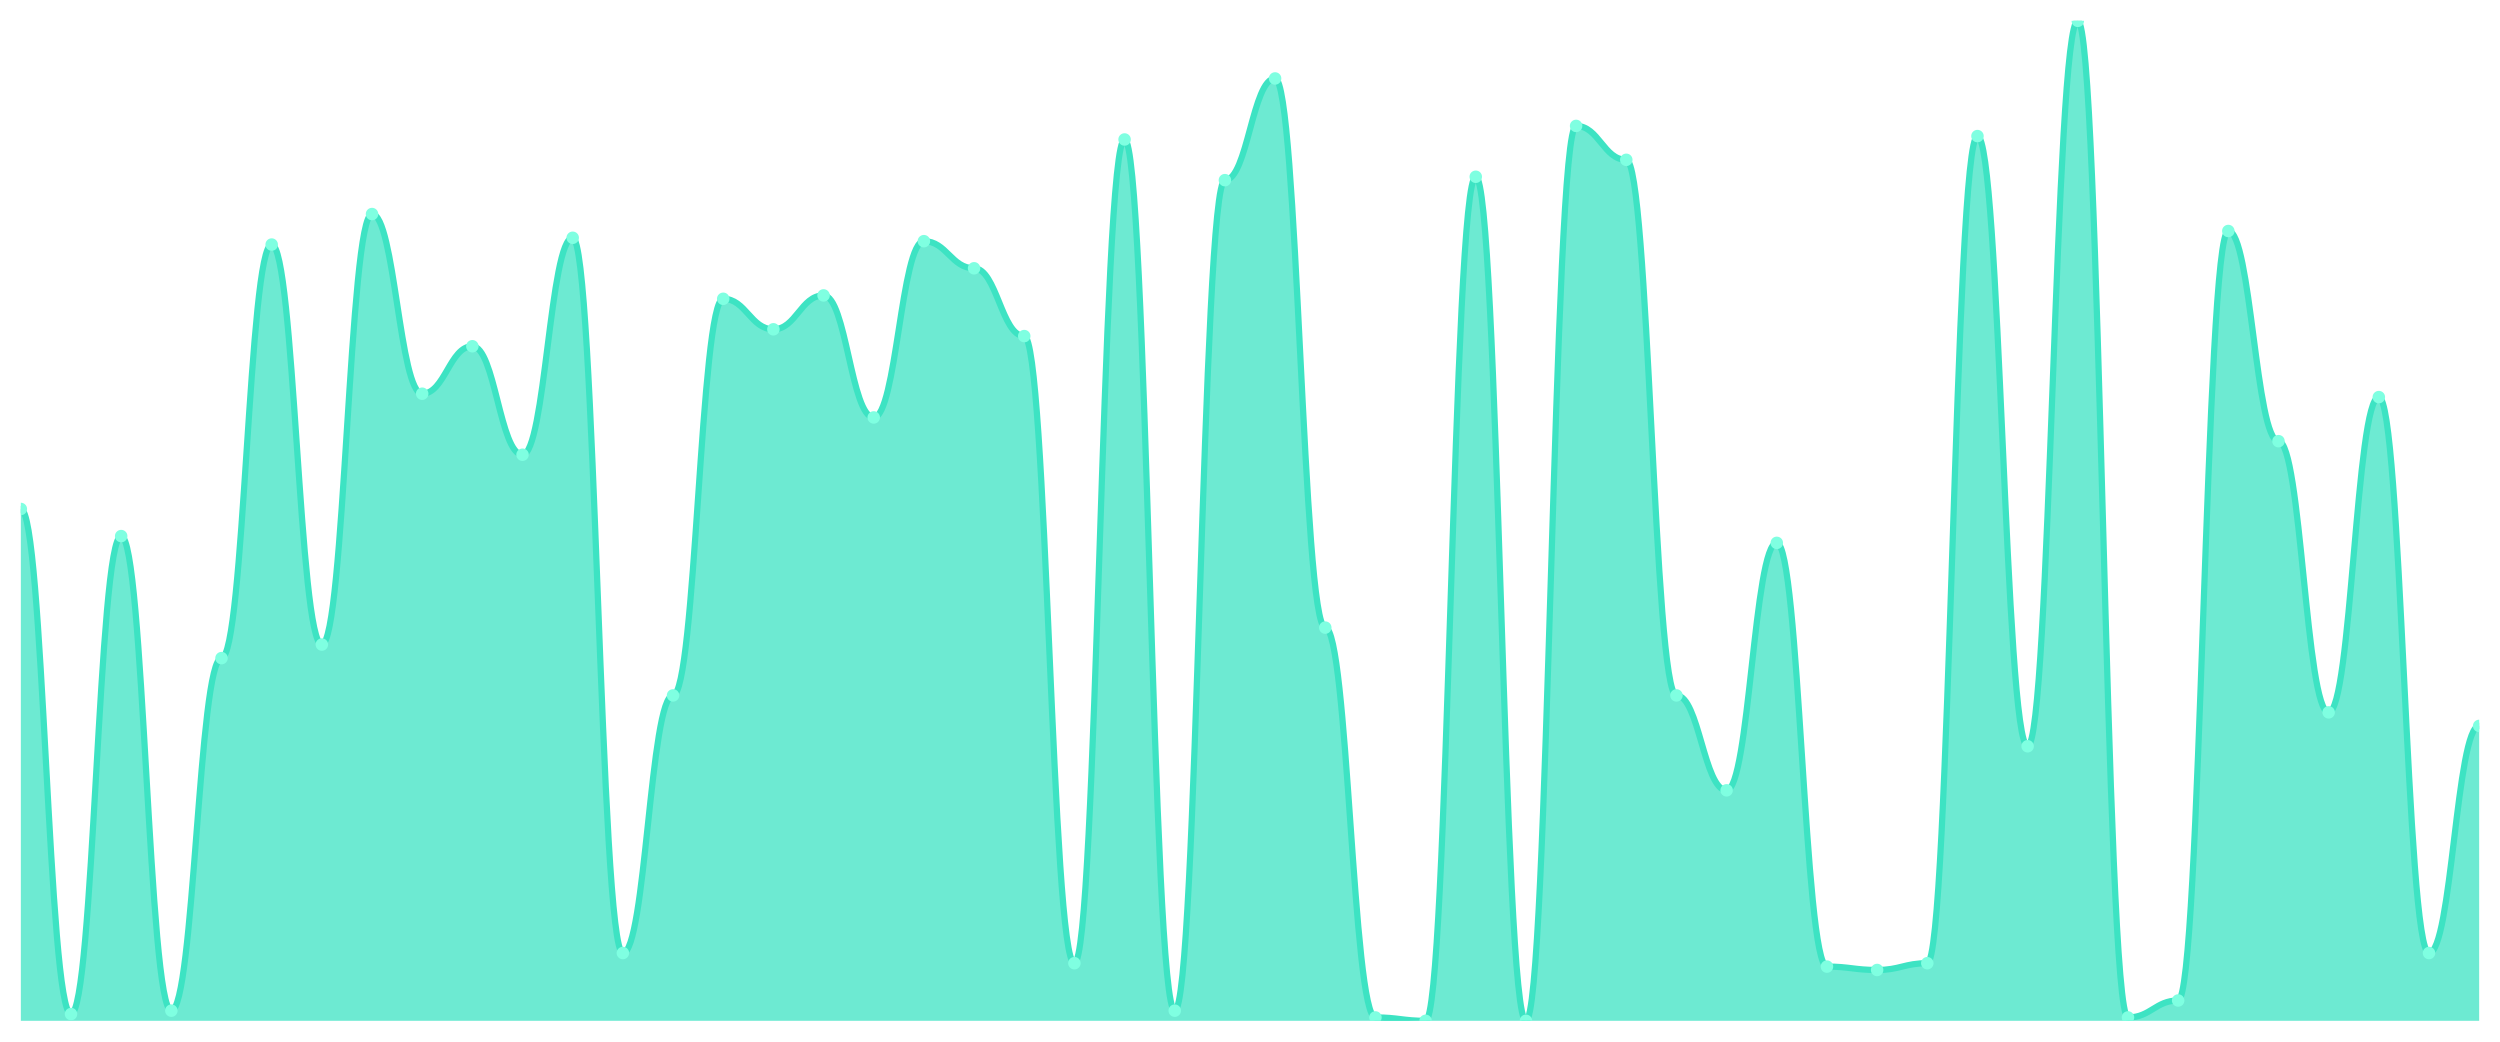
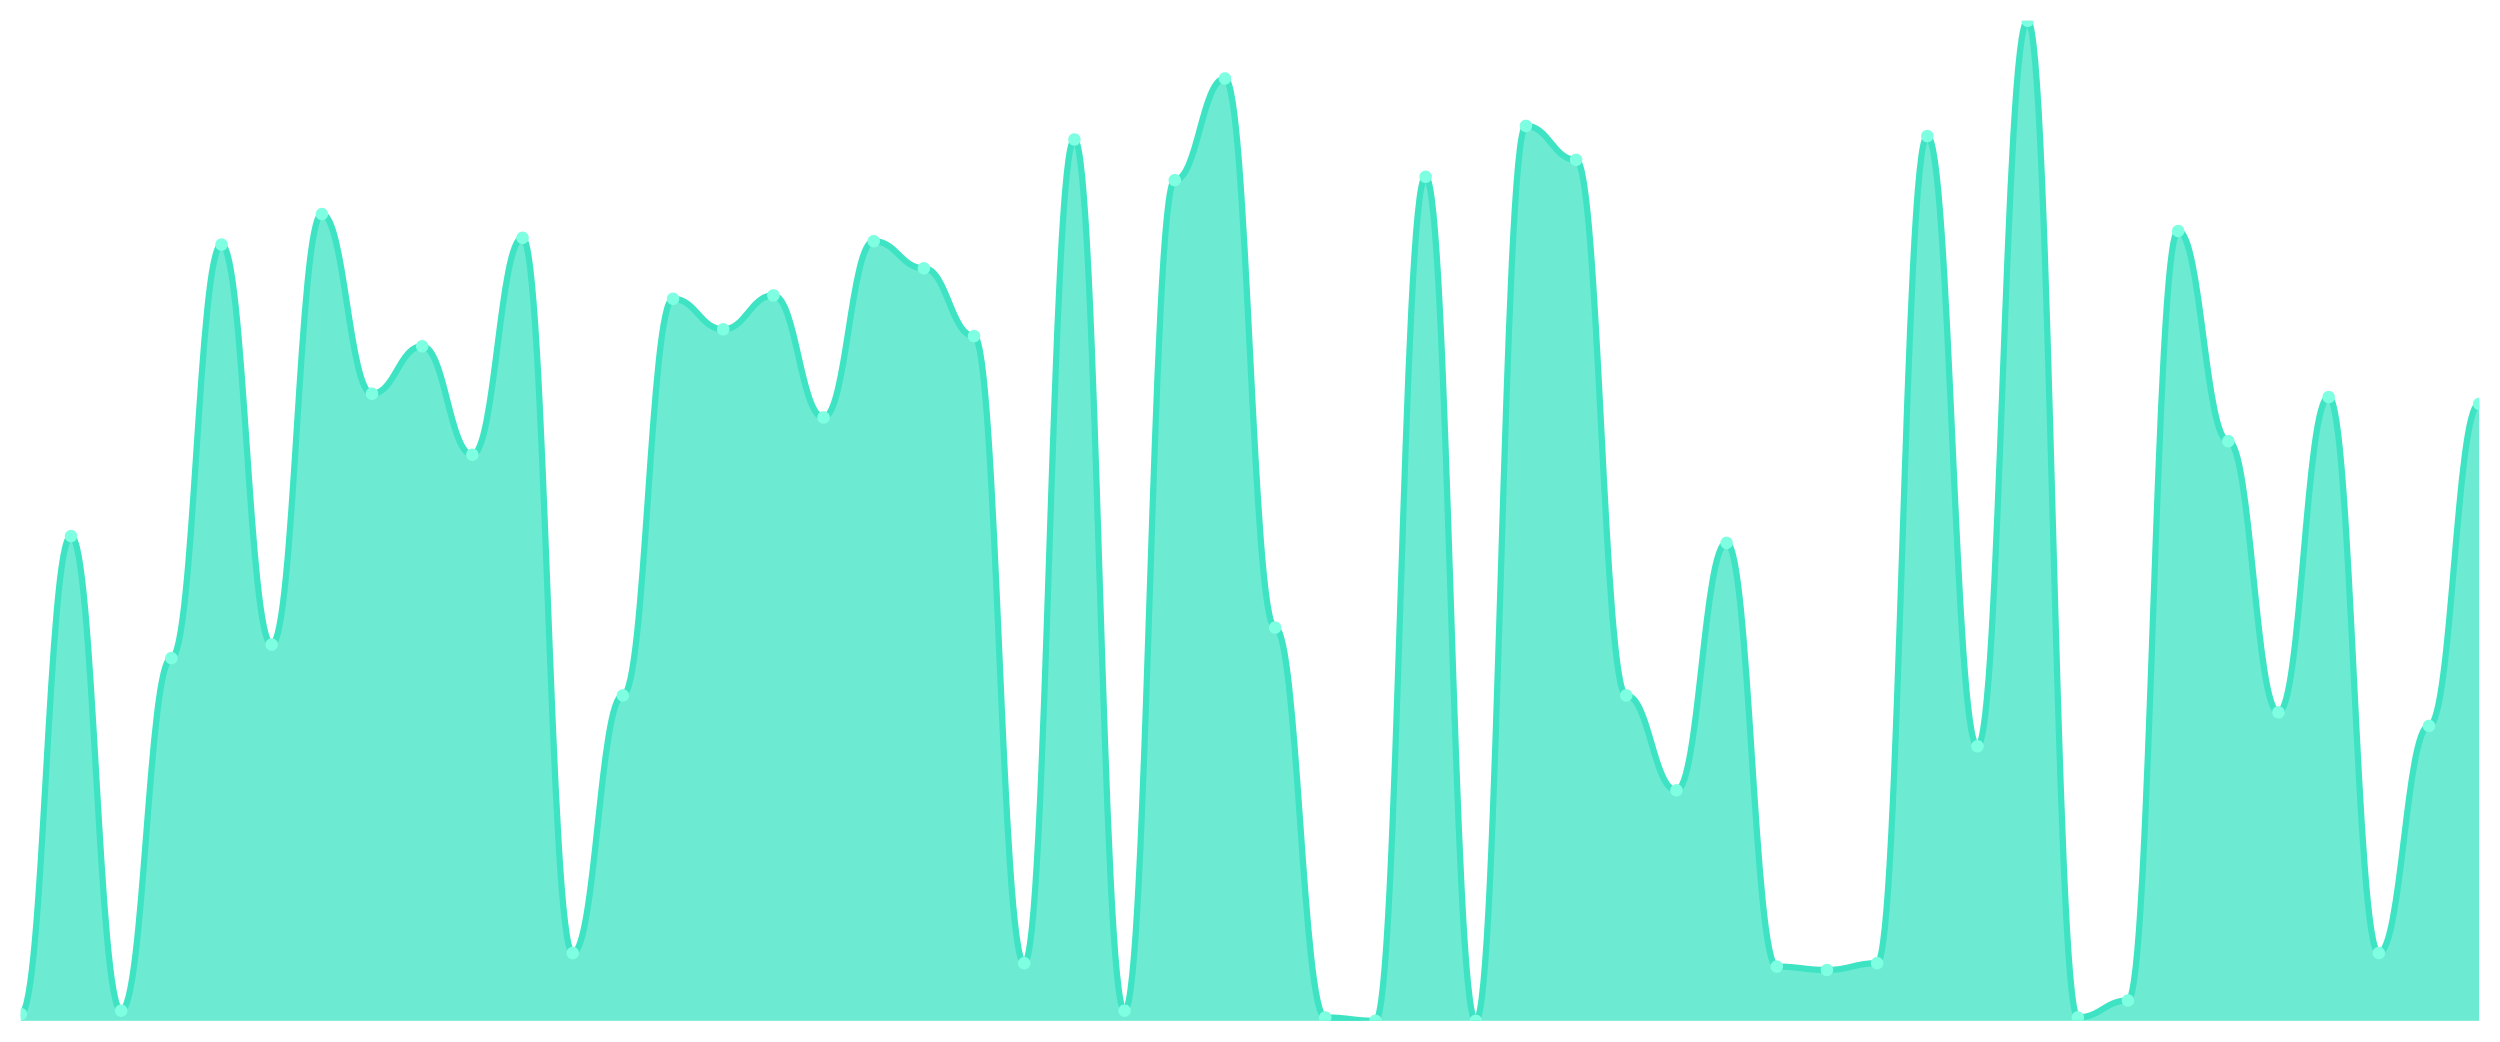
<svg xmlns="http://www.w3.org/2000/svg" viewBox="0 0 1200 500" width="1200" height="500">
  <defs>
    <clipPath id="c">
      <rect x="10" y="10" width="1180" height="480" />
    </clipPath>
  </defs>
  <rect width="1200" height="500" fill="none" />
  <g clip-path="url(#c)">
-     <path d="M 10,490 L 10,244.305 C 20.837,244.305 23.245,486.746 34.082,486.746 C 44.918,486.746 47.327,257.322 58.163,257.322 C 69,257.322 71.408,485.119 82.245,485.119 C 93.082,485.119 95.49,315.898 106.327,315.898 C 117.163,315.898 119.571,117.39 130.408,117.39 C 141.245,117.39 143.653,309.39 154.49,309.39 C 165.327,309.39 167.735,102.746 178.571,102.746 C 189.408,102.746 191.816,188.983 202.653,188.983 C 213.49,188.983 215.898,166.203 226.735,166.203 C 237.571,166.203 239.98,218.271 250.816,218.271 C 261.653,218.271 264.061,114.136 274.898,114.136 C 285.735,114.136 288.143,457.458 298.98,457.458 C 309.816,457.458 312.224,333.797 323.061,333.797 C 333.898,333.797 336.306,143.424 347.143,143.424 C 357.98,143.424 360.388,158.068 371.224,158.068 C 382.061,158.068 384.469,141.797 395.306,141.797 C 406.143,141.797 408.551,200.373 419.388,200.373 C 430.224,200.373 432.633,115.763 443.469,115.763 C 454.306,115.763 456.714,128.78 467.551,128.78 C 478.388,128.78 480.796,161.322 491.633,161.322 C 502.469,161.322 504.878,462.339 515.714,462.339 C 526.551,462.339 528.959,66.949 539.796,66.949 C 550.633,66.949 553.041,485.119 563.878,485.119 C 574.714,485.119 577.122,86.475 587.959,86.475 C 598.796,86.475 601.204,37.661 612.041,37.661 C 622.878,37.661 625.286,301.254 636.122,301.254 C 646.959,301.254 649.367,488.373 660.204,488.373 C 671.041,488.373 673.449,490 684.286,490 C 695.122,490 697.531,84.847 708.367,84.847 C 719.204,84.847 721.612,490 732.449,490 C 743.286,490 745.694,60.441 756.531,60.441 C 767.367,60.441 769.776,76.712 780.612,76.712 C 791.449,76.712 793.857,333.797 804.694,333.797 C 815.531,333.797 817.939,379.356 828.776,379.356 C 839.612,379.356 842.02,260.576 852.857,260.576 C 863.694,260.576 866.102,463.966 876.939,463.966 C 887.776,463.966 890.184,465.593 901.02,465.593 C 911.857,465.593 914.265,462.339 925.102,462.339 C 935.939,462.339 938.347,65.322 949.184,65.322 C 960.02,65.322 962.429,358.203 973.265,358.203 C 984.102,358.203 986.51,10 997.347,10 C 1008.184,10 1010.592,488.373 1021.429,488.373 C 1032.265,488.373 1034.673,480.237 1045.51,480.237 C 1056.347,480.237 1058.755,110.881 1069.592,110.881 C 1080.429,110.881 1082.837,211.763 1093.673,211.763 C 1104.51,211.763 1106.918,341.932 1117.755,341.932 C 1128.592,341.932 1131,190.61 1141.837,190.61 C 1152.673,190.61 1155.082,457.458 1165.918,457.458 C 1176.755,457.458 1179.163,348.441 1190,348.441 L 1190,490 Z" fill="rgba(61,227,195,0.75)" />
-     <path d="M 10,244.305 C 20.837,244.305 23.245,486.746 34.082,486.746 C 44.918,486.746 47.327,257.322 58.163,257.322 C 69,257.322 71.408,485.119 82.245,485.119 C 93.082,485.119 95.49,315.898 106.327,315.898 C 117.163,315.898 119.571,117.39 130.408,117.39 C 141.245,117.39 143.653,309.39 154.49,309.39 C 165.327,309.39 167.735,102.746 178.571,102.746 C 189.408,102.746 191.816,188.983 202.653,188.983 C 213.49,188.983 215.898,166.203 226.735,166.203 C 237.571,166.203 239.98,218.271 250.816,218.271 C 261.653,218.271 264.061,114.136 274.898,114.136 C 285.735,114.136 288.143,457.458 298.98,457.458 C 309.816,457.458 312.224,333.797 323.061,333.797 C 333.898,333.797 336.306,143.424 347.143,143.424 C 357.98,143.424 360.388,158.068 371.224,158.068 C 382.061,158.068 384.469,141.797 395.306,141.797 C 406.143,141.797 408.551,200.373 419.388,200.373 C 430.224,200.373 432.633,115.763 443.469,115.763 C 454.306,115.763 456.714,128.78 467.551,128.78 C 478.388,128.78 480.796,161.322 491.633,161.322 C 502.469,161.322 504.878,462.339 515.714,462.339 C 526.551,462.339 528.959,66.949 539.796,66.949 C 550.633,66.949 553.041,485.119 563.878,485.119 C 574.714,485.119 577.122,86.475 587.959,86.475 C 598.796,86.475 601.204,37.661 612.041,37.661 C 622.878,37.661 625.286,301.254 636.122,301.254 C 646.959,301.254 649.367,488.373 660.204,488.373 C 671.041,488.373 673.449,490 684.286,490 C 695.122,490 697.531,84.847 708.367,84.847 C 719.204,84.847 721.612,490 732.449,490 C 743.286,490 745.694,60.441 756.531,60.441 C 767.367,60.441 769.776,76.712 780.612,76.712 C 791.449,76.712 793.857,333.797 804.694,333.797 C 815.531,333.797 817.939,379.356 828.776,379.356 C 839.612,379.356 842.02,260.576 852.857,260.576 C 863.694,260.576 866.102,463.966 876.939,463.966 C 887.776,463.966 890.184,465.593 901.02,465.593 C 911.857,465.593 914.265,462.339 925.102,462.339 C 935.939,462.339 938.347,65.322 949.184,65.322 C 960.02,65.322 962.429,358.203 973.265,358.203 C 984.102,358.203 986.51,10 997.347,10 C 1008.184,10 1010.592,488.373 1021.429,488.373 C 1032.265,488.373 1034.673,480.237 1045.51,480.237 C 1056.347,480.237 1058.755,110.881 1069.592,110.881 C 1080.429,110.881 1082.837,211.763 1093.673,211.763 C 1104.51,211.763 1106.918,341.932 1117.755,341.932 C 1128.592,341.932 1131,190.61 1141.837,190.61 C 1152.673,190.61 1155.082,457.458 1165.918,457.458 C 1176.755,457.458 1179.163,348.441 1190,348.441" fill="none" stroke="#3de3c3" stroke-width="3" stroke-linecap="round" stroke-linejoin="round" />
-     <circle cx="10" cy="244.305" r="3" fill="#7fffe1" />
-     <circle cx="34.082" cy="486.746" r="3" fill="#7fffe1" />
-     <circle cx="58.163" cy="257.322" r="3" fill="#7fffe1" />
-     <circle cx="82.245" cy="485.119" r="3" fill="#7fffe1" />
-     <circle cx="106.327" cy="315.898" r="3" fill="#7fffe1" />
-     <circle cx="130.408" cy="117.39" r="3" fill="#7fffe1" />
-     <circle cx="154.49" cy="309.39" r="3" fill="#7fffe1" />
-     <circle cx="178.571" cy="102.746" r="3" fill="#7fffe1" />
-     <circle cx="202.653" cy="188.983" r="3" fill="#7fffe1" />
-     <circle cx="226.735" cy="166.203" r="3" fill="#7fffe1" />
-     <circle cx="250.816" cy="218.271" r="3" fill="#7fffe1" />
-     <circle cx="274.898" cy="114.136" r="3" fill="#7fffe1" />
-     <circle cx="298.98" cy="457.458" r="3" fill="#7fffe1" />
-     <circle cx="323.061" cy="333.797" r="3" fill="#7fffe1" />
-     <circle cx="347.143" cy="143.424" r="3" fill="#7fffe1" />
-     <circle cx="371.224" cy="158.068" r="3" fill="#7fffe1" />
-     <circle cx="395.306" cy="141.797" r="3" fill="#7fffe1" />
-     <circle cx="419.388" cy="200.373" r="3" fill="#7fffe1" />
-     <circle cx="443.469" cy="115.763" r="3" fill="#7fffe1" />
-     <circle cx="467.551" cy="128.78" r="3" fill="#7fffe1" />
-     <circle cx="491.633" cy="161.322" r="3" fill="#7fffe1" />
-     <circle cx="515.714" cy="462.339" r="3" fill="#7fffe1" />
-     <circle cx="539.796" cy="66.949" r="3" fill="#7fffe1" />
-     <circle cx="563.878" cy="485.119" r="3" fill="#7fffe1" />
-     <circle cx="587.959" cy="86.475" r="3" fill="#7fffe1" />
-     <circle cx="612.041" cy="37.661" r="3" fill="#7fffe1" />
-     <circle cx="636.122" cy="301.254" r="3" fill="#7fffe1" />
-     <circle cx="660.204" cy="488.373" r="3" fill="#7fffe1" />
-     <circle cx="684.286" cy="490" r="3" fill="#7fffe1" />
-     <circle cx="708.367" cy="84.847" r="3" fill="#7fffe1" />
-     <circle cx="732.449" cy="490" r="3" fill="#7fffe1" />
-     <circle cx="756.531" cy="60.441" r="3" fill="#7fffe1" />
-     <circle cx="780.612" cy="76.712" r="3" fill="#7fffe1" />
-     <circle cx="804.694" cy="333.797" r="3" fill="#7fffe1" />
-     <circle cx="828.776" cy="379.356" r="3" fill="#7fffe1" />
-     <circle cx="852.857" cy="260.576" r="3" fill="#7fffe1" />
-     <circle cx="876.939" cy="463.966" r="3" fill="#7fffe1" />
-     <circle cx="901.02" cy="465.593" r="3" fill="#7fffe1" />
-     <circle cx="925.102" cy="462.339" r="3" fill="#7fffe1" />
-     <circle cx="949.184" cy="65.322" r="3" fill="#7fffe1" />
-     <circle cx="973.265" cy="358.203" r="3" fill="#7fffe1" />
-     <circle cx="997.347" cy="10" r="3" fill="#7fffe1" />
-     <circle cx="1021.429" cy="488.373" r="3" fill="#7fffe1" />
-     <circle cx="1045.51" cy="480.237" r="3" fill="#7fffe1" />
-     <circle cx="1069.592" cy="110.881" r="3" fill="#7fffe1" />
-     <circle cx="1093.673" cy="211.763" r="3" fill="#7fffe1" />
-     <circle cx="1117.755" cy="341.932" r="3" fill="#7fffe1" />
-     <circle cx="1141.837" cy="190.61" r="3" fill="#7fffe1" />
-     <circle cx="1165.918" cy="457.458" r="3" fill="#7fffe1" />
-     <circle cx="1190" cy="348.441" r="3" fill="#7fffe1" />
+     <path d="M 10,490 L 10,486.746 C 20.837,486.746 23.245,257.322 34.082,257.322 C 44.918,257.322 47.327,485.119 58.163,485.119 C 69,485.119 71.408,315.898 82.245,315.898 C 93.082,315.898 95.49,117.39 106.327,117.39 C 117.163,117.39 119.571,309.39 130.408,309.39 C 141.245,309.39 143.653,102.746 154.49,102.746 C 165.327,102.746 167.735,188.983 178.571,188.983 C 189.408,188.983 191.816,166.203 202.653,166.203 C 213.49,166.203 215.898,218.271 226.735,218.271 C 237.571,218.271 239.98,114.136 250.816,114.136 C 261.653,114.136 264.061,457.458 274.898,457.458 C 285.735,457.458 288.143,333.797 298.98,333.797 C 309.816,333.797 312.224,143.424 323.061,143.424 C 333.898,143.424 336.306,158.068 347.143,158.068 C 357.98,158.068 360.388,141.797 371.224,141.797 C 382.061,141.797 384.469,200.373 395.306,200.373 C 406.143,200.373 408.551,115.763 419.388,115.763 C 430.224,115.763 432.633,128.78 443.469,128.78 C 454.306,128.78 456.714,161.322 467.551,161.322 C 478.388,161.322 480.796,462.339 491.633,462.339 C 502.469,462.339 504.878,66.949 515.714,66.949 C 526.551,66.949 528.959,485.119 539.796,485.119 C 550.633,485.119 553.041,86.475 563.878,86.475 C 574.714,86.475 577.122,37.661 587.959,37.661 C 598.796,37.661 601.204,301.254 612.041,301.254 C 622.878,301.254 625.286,488.373 636.122,488.373 C 646.959,488.373 649.367,490 660.204,490 C 671.041,490 673.449,84.847 684.286,84.847 C 695.122,84.847 697.531,490 708.367,490 C 719.204,490 721.612,60.441 732.449,60.441 C 743.286,60.441 745.694,76.712 756.531,76.712 C 767.367,76.712 769.776,333.797 780.612,333.797 C 791.449,333.797 793.857,379.356 804.694,379.356 C 815.531,379.356 817.939,260.576 828.776,260.576 C 839.612,260.576 842.02,463.966 852.857,463.966 C 863.694,463.966 866.102,465.593 876.939,465.593 C 887.776,465.593 890.184,462.339 901.02,462.339 C 911.857,462.339 914.265,65.322 925.102,65.322 C 935.939,65.322 938.347,358.203 949.184,358.203 C 960.02,358.203 962.429,10 973.265,10 C 984.102,10 986.51,488.373 997.347,488.373 C 1008.184,488.373 1010.592,480.237 1021.429,480.237 C 1032.265,480.237 1034.673,110.881 1045.51,110.881 C 1056.347,110.881 1058.755,211.763 1069.592,211.763 C 1080.429,211.763 1082.837,341.932 1093.673,341.932 C 1104.51,341.932 1106.918,190.61 1117.755,190.61 C 1128.592,190.61 1131,457.458 1141.837,457.458 C 1152.673,457.458 1155.082,348.441 1165.918,348.441 C 1176.755,348.441 1179.163,193.864 1190,193.864 L 1190,490 Z" fill="rgba(61,227,195,0.75)" />
+     <path d="M 10,486.746 C 20.837,486.746 23.245,257.322 34.082,257.322 C 44.918,257.322 47.327,485.119 58.163,485.119 C 69,485.119 71.408,315.898 82.245,315.898 C 93.082,315.898 95.49,117.39 106.327,117.39 C 117.163,117.39 119.571,309.39 130.408,309.39 C 141.245,309.39 143.653,102.746 154.49,102.746 C 165.327,102.746 167.735,188.983 178.571,188.983 C 189.408,188.983 191.816,166.203 202.653,166.203 C 213.49,166.203 215.898,218.271 226.735,218.271 C 237.571,218.271 239.98,114.136 250.816,114.136 C 261.653,114.136 264.061,457.458 274.898,457.458 C 285.735,457.458 288.143,333.797 298.98,333.797 C 309.816,333.797 312.224,143.424 323.061,143.424 C 333.898,143.424 336.306,158.068 347.143,158.068 C 357.98,158.068 360.388,141.797 371.224,141.797 C 382.061,141.797 384.469,200.373 395.306,200.373 C 406.143,200.373 408.551,115.763 419.388,115.763 C 430.224,115.763 432.633,128.78 443.469,128.78 C 454.306,128.78 456.714,161.322 467.551,161.322 C 478.388,161.322 480.796,462.339 491.633,462.339 C 502.469,462.339 504.878,66.949 515.714,66.949 C 526.551,66.949 528.959,485.119 539.796,485.119 C 550.633,485.119 553.041,86.475 563.878,86.475 C 574.714,86.475 577.122,37.661 587.959,37.661 C 598.796,37.661 601.204,301.254 612.041,301.254 C 622.878,301.254 625.286,488.373 636.122,488.373 C 646.959,488.373 649.367,490 660.204,490 C 671.041,490 673.449,84.847 684.286,84.847 C 695.122,84.847 697.531,490 708.367,490 C 719.204,490 721.612,60.441 732.449,60.441 C 743.286,60.441 745.694,76.712 756.531,76.712 C 767.367,76.712 769.776,333.797 780.612,333.797 C 791.449,333.797 793.857,379.356 804.694,379.356 C 815.531,379.356 817.939,260.576 828.776,260.576 C 839.612,260.576 842.02,463.966 852.857,463.966 C 863.694,463.966 866.102,465.593 876.939,465.593 C 887.776,465.593 890.184,462.339 901.02,462.339 C 911.857,462.339 914.265,65.322 925.102,65.322 C 935.939,65.322 938.347,358.203 949.184,358.203 C 960.02,358.203 962.429,10 973.265,10 C 984.102,10 986.51,488.373 997.347,488.373 C 1008.184,488.373 1010.592,480.237 1021.429,480.237 C 1032.265,480.237 1034.673,110.881 1045.51,110.881 C 1056.347,110.881 1058.755,211.763 1069.592,211.763 C 1080.429,211.763 1082.837,341.932 1093.673,341.932 C 1104.51,341.932 1106.918,190.61 1117.755,190.61 C 1128.592,190.61 1131,457.458 1141.837,457.458 C 1152.673,457.458 1155.082,348.441 1165.918,348.441 C 1176.755,348.441 1179.163,193.864 1190,193.864" fill="none" stroke="#3de3c3" stroke-width="3" stroke-linecap="round" stroke-linejoin="round" />
+     <circle cx="10" cy="486.746" r="3" fill="#7fffe1" />
+     <circle cx="34.082" cy="257.322" r="3" fill="#7fffe1" />
+     <circle cx="58.163" cy="485.119" r="3" fill="#7fffe1" />
+     <circle cx="82.245" cy="315.898" r="3" fill="#7fffe1" />
+     <circle cx="106.327" cy="117.39" r="3" fill="#7fffe1" />
+     <circle cx="130.408" cy="309.39" r="3" fill="#7fffe1" />
+     <circle cx="154.49" cy="102.746" r="3" fill="#7fffe1" />
+     <circle cx="178.571" cy="188.983" r="3" fill="#7fffe1" />
+     <circle cx="202.653" cy="166.203" r="3" fill="#7fffe1" />
+     <circle cx="226.735" cy="218.271" r="3" fill="#7fffe1" />
+     <circle cx="250.816" cy="114.136" r="3" fill="#7fffe1" />
+     <circle cx="274.898" cy="457.458" r="3" fill="#7fffe1" />
+     <circle cx="298.98" cy="333.797" r="3" fill="#7fffe1" />
+     <circle cx="323.061" cy="143.424" r="3" fill="#7fffe1" />
+     <circle cx="347.143" cy="158.068" r="3" fill="#7fffe1" />
+     <circle cx="371.224" cy="141.797" r="3" fill="#7fffe1" />
+     <circle cx="395.306" cy="200.373" r="3" fill="#7fffe1" />
+     <circle cx="419.388" cy="115.763" r="3" fill="#7fffe1" />
+     <circle cx="443.469" cy="128.78" r="3" fill="#7fffe1" />
+     <circle cx="467.551" cy="161.322" r="3" fill="#7fffe1" />
+     <circle cx="491.633" cy="462.339" r="3" fill="#7fffe1" />
+     <circle cx="515.714" cy="66.949" r="3" fill="#7fffe1" />
+     <circle cx="539.796" cy="485.119" r="3" fill="#7fffe1" />
+     <circle cx="563.878" cy="86.475" r="3" fill="#7fffe1" />
+     <circle cx="587.959" cy="37.661" r="3" fill="#7fffe1" />
+     <circle cx="612.041" cy="301.254" r="3" fill="#7fffe1" />
+     <circle cx="636.122" cy="488.373" r="3" fill="#7fffe1" />
+     <circle cx="660.204" cy="490" r="3" fill="#7fffe1" />
+     <circle cx="684.286" cy="84.847" r="3" fill="#7fffe1" />
+     <circle cx="708.367" cy="490" r="3" fill="#7fffe1" />
+     <circle cx="732.449" cy="60.441" r="3" fill="#7fffe1" />
+     <circle cx="756.531" cy="76.712" r="3" fill="#7fffe1" />
+     <circle cx="780.612" cy="333.797" r="3" fill="#7fffe1" />
+     <circle cx="804.694" cy="379.356" r="3" fill="#7fffe1" />
+     <circle cx="828.776" cy="260.576" r="3" fill="#7fffe1" />
+     <circle cx="852.857" cy="463.966" r="3" fill="#7fffe1" />
+     <circle cx="876.939" cy="465.593" r="3" fill="#7fffe1" />
+     <circle cx="901.02" cy="462.339" r="3" fill="#7fffe1" />
+     <circle cx="925.102" cy="65.322" r="3" fill="#7fffe1" />
+     <circle cx="949.184" cy="358.203" r="3" fill="#7fffe1" />
+     <circle cx="973.265" cy="10" r="3" fill="#7fffe1" />
+     <circle cx="997.347" cy="488.373" r="3" fill="#7fffe1" />
+     <circle cx="1021.429" cy="480.237" r="3" fill="#7fffe1" />
+     <circle cx="1045.51" cy="110.881" r="3" fill="#7fffe1" />
+     <circle cx="1069.592" cy="211.763" r="3" fill="#7fffe1" />
+     <circle cx="1093.673" cy="341.932" r="3" fill="#7fffe1" />
+     <circle cx="1117.755" cy="190.61" r="3" fill="#7fffe1" />
+     <circle cx="1141.837" cy="457.458" r="3" fill="#7fffe1" />
+     <circle cx="1165.918" cy="348.441" r="3" fill="#7fffe1" />
+     <circle cx="1190" cy="193.864" r="3" fill="#7fffe1" />
  </g>
</svg>
